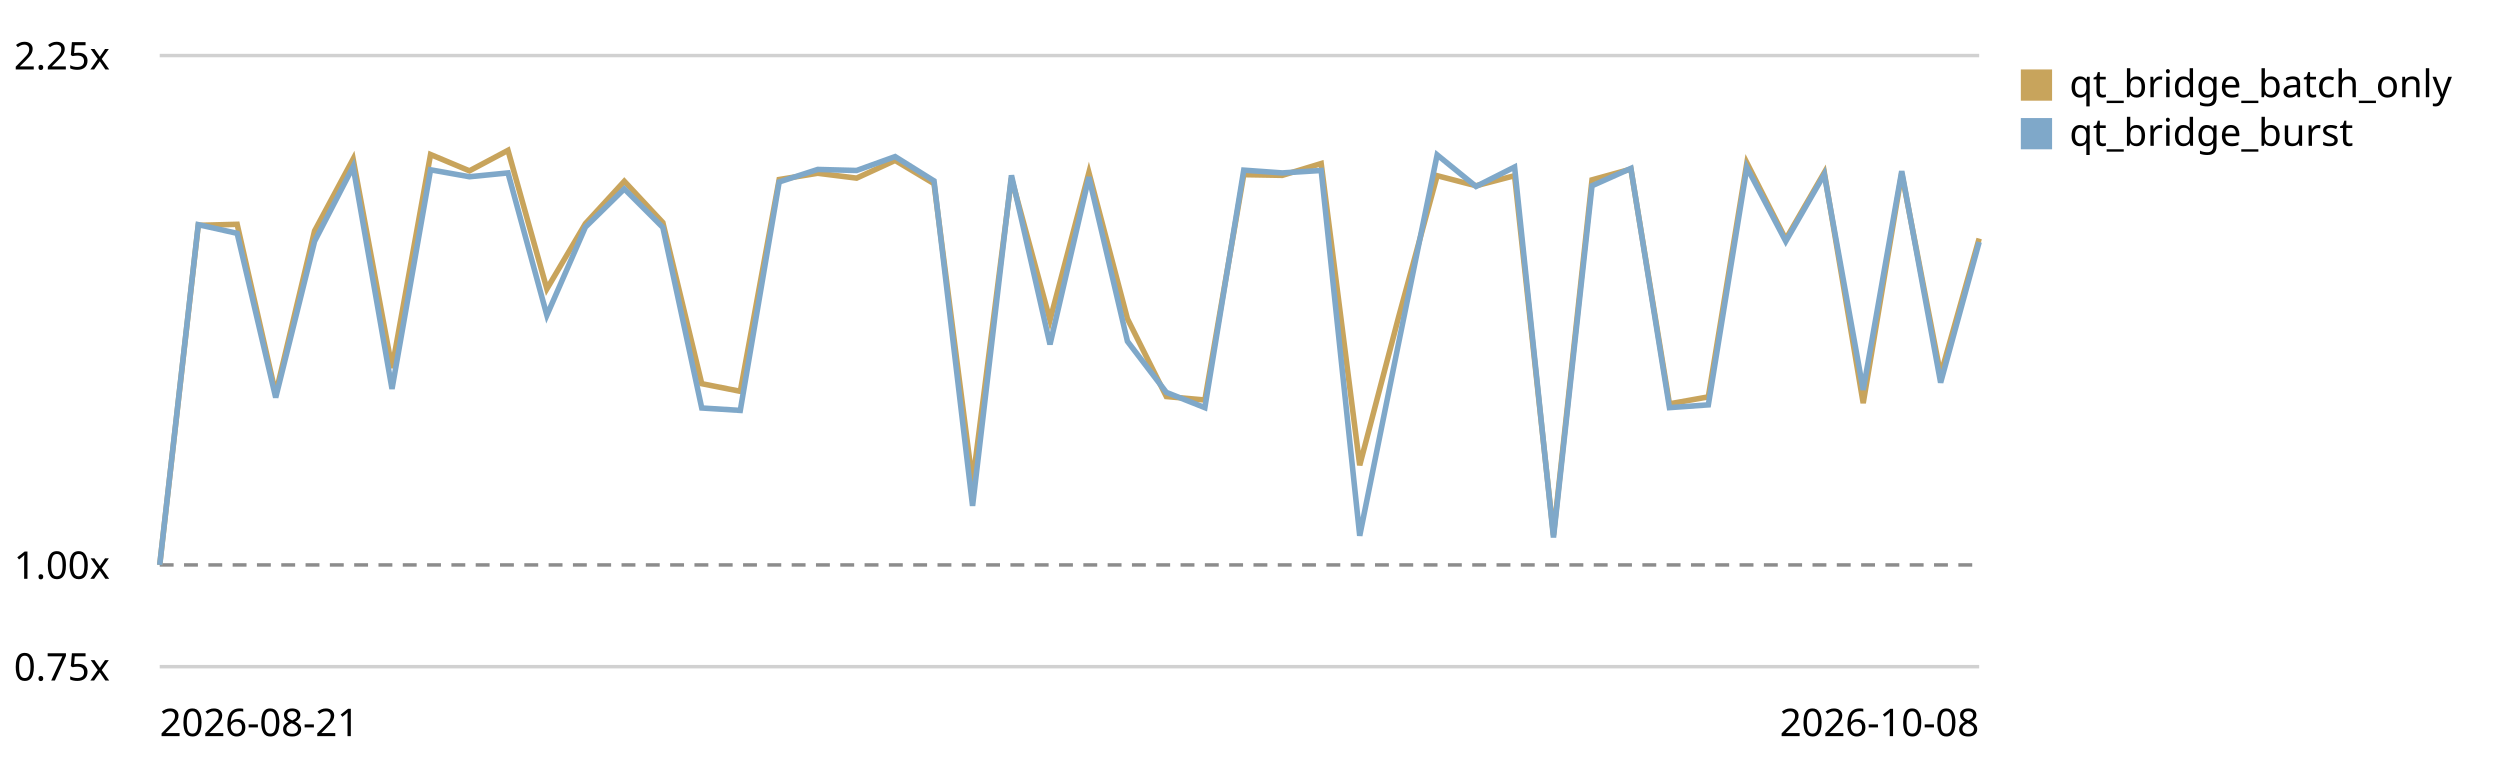
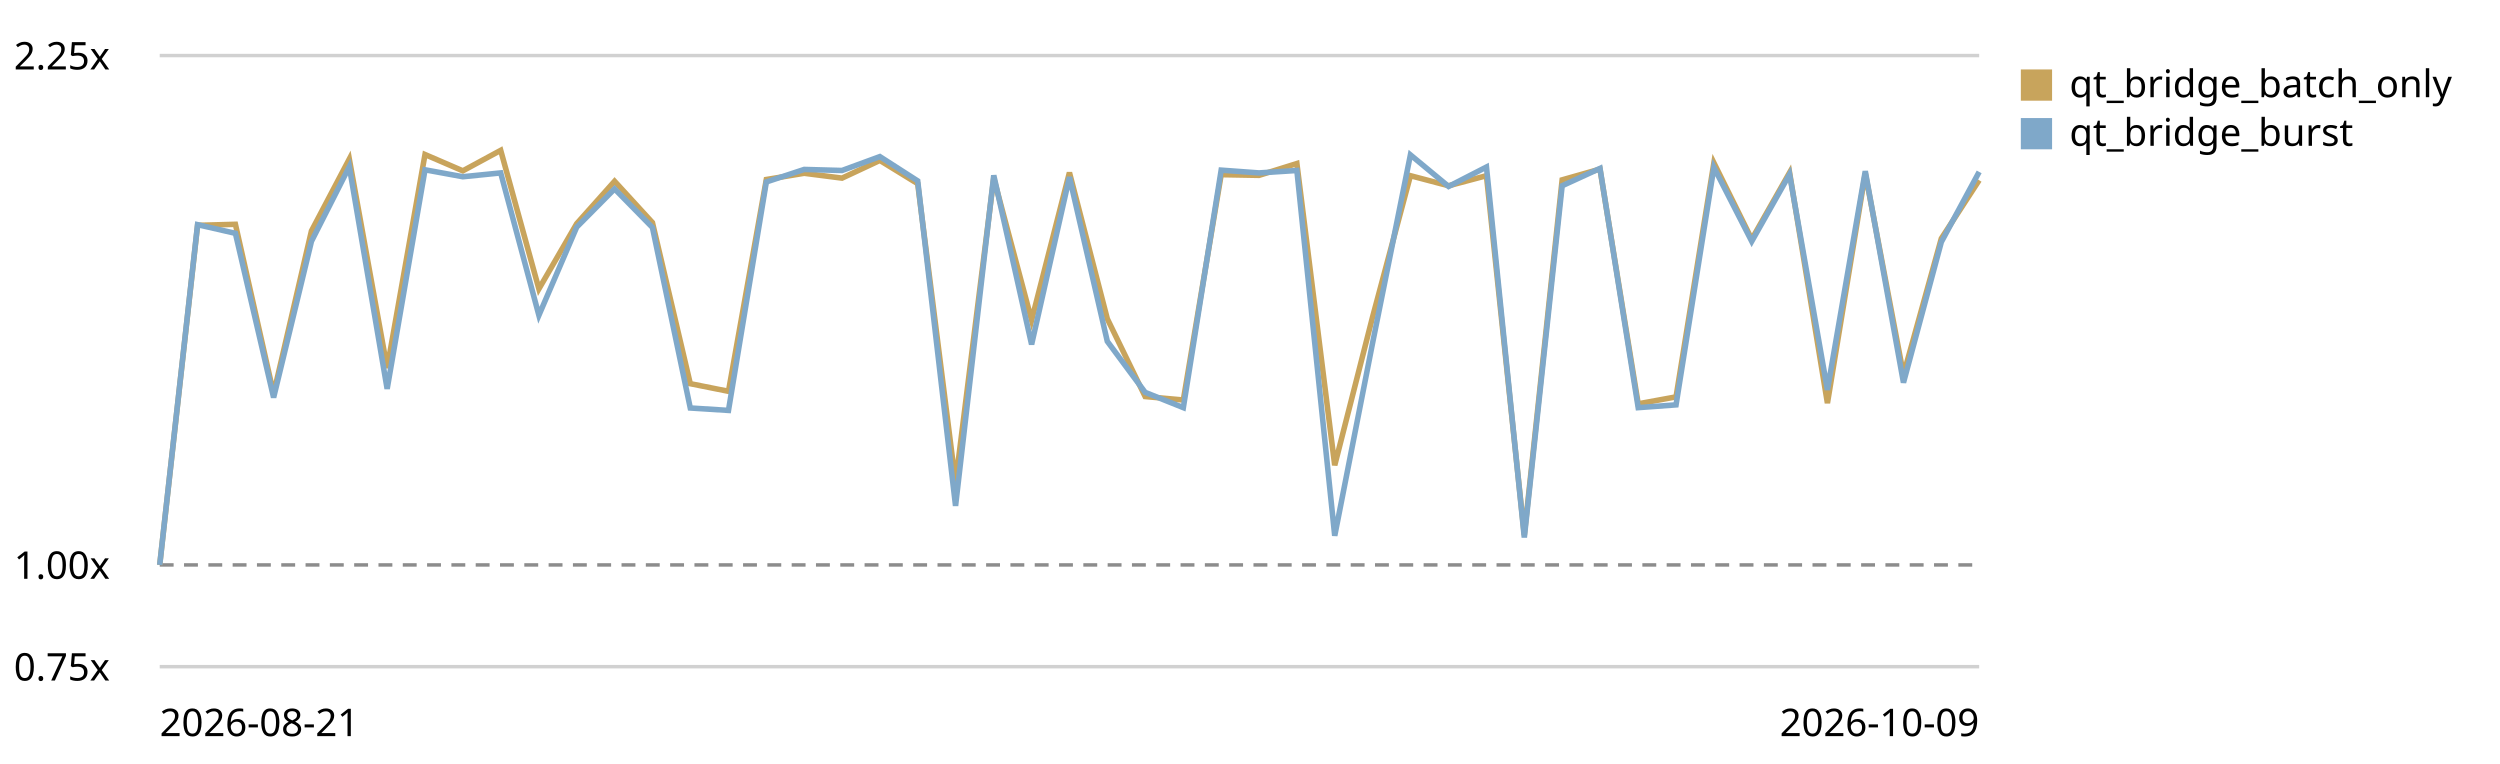
<svg xmlns="http://www.w3.org/2000/svg" viewBox="0 0 720 220" role="img" aria-label="Qt bridge (buffer + coalesced flush) trend, relative to the first recorded run">
  <style>text{font:11px system-ui,sans-serif;fill:currentColor}.grid{stroke:currentColor;stroke-opacity:.18}.base{stroke:currentColor;stroke-opacity:.45;stroke-dasharray:4 3}</style>
  <line class="grid" x1="46" y1="192.0" x2="570" y2="192.0" />
  <text x="4" y="196.0">0.75x</text>
  <line class="base" x1="46" y1="162.7" x2="570" y2="162.7" />
  <text x="4" y="166.7">1.00x</text>
  <line class="grid" x1="46" y1="16.0" x2="570" y2="16.0" />
  <text x="4" y="20.0">2.25x</text>
-   <path d="M46.0,162.7 L57.1,64.9 L68.3,64.6 L79.4,113.4 L90.6,66.5 L101.7,45.8 L112.9,106.0 L124.0,44.5 L135.2,49.2 L146.3,43.3 L157.5,83.2 L168.6,64.4 L179.8,52.2 L190.9,64.1 L202.1,110.5 L213.2,112.7 L224.4,51.7 L235.5,49.9 L246.7,51.3 L257.8,46.2 L269.0,52.9 L280.1,139.0 L291.3,51.3 L302.4,92.2 L313.6,49.7 L324.7,91.8 L335.9,114.2 L347.0,115.2 L358.2,50.3 L369.3,50.5 L380.5,47.1 L391.6,134.0 L402.8,91.3 L413.9,50.6 L425.1,53.5 L436.2,50.6 L447.4,154.1 L458.5,51.8 L469.7,48.7 L480.8,116.3 L492.0,114.3 L503.1,46.9 L514.3,68.9 L525.4,49.7 L536.6,116.1 L547.7,49.9 L558.9,107.9 L570.0,68.7" fill="none" stroke="#c8a45c" stroke-width="1.6" />
+   <path d="M46.0,162.7 L56.9,64.9 L67.8,64.6 L78.8,113.4 L89.7,66.5 L100.6,45.8 L111.5,106.0 L122.4,44.5 L133.3,49.2 L144.2,43.3 L155.2,83.2 L166.1,64.4 L177.0,52.2 L187.9,64.1 L198.8,110.5 L209.8,112.7 L220.7,51.7 L231.6,49.9 L242.5,51.3 L253.4,46.2 L264.3,52.9 L275.2,139.0 L286.2,51.3 L297.1,92.2 L308.0,49.7 L318.9,91.8 L329.8,114.2 L340.8,115.2 L351.7,50.3 L362.6,50.5 L373.5,47.1 L384.4,134.0 L395.3,91.3 L406.2,50.6 L417.2,53.5 L428.1,50.6 L439.0,154.1 L449.9,51.8 L460.8,48.7 L471.8,116.3 L482.7,114.3 L493.6,46.9 L504.5,68.9 L515.4,49.7 L526.3,116.1 L537.2,49.9 L548.2,107.9 L559.1,68.7 L570.0,51.9" fill="none" stroke="#c8a45c" stroke-width="1.6" />
  <rect x="582" y="20" width="9" height="9" fill="#c8a45c" />
  <text x="596" y="28">qt_bridge_batch_only</text>
-   <path d="M46.0,162.7 L57.1,64.7 L68.3,67.2 L79.4,114.5 L90.6,69.5 L101.7,48.0 L112.9,112.0 L124.0,48.9 L135.2,50.9 L146.3,49.8 L157.5,90.8 L168.6,65.4 L179.8,54.4 L190.9,65.5 L202.1,117.5 L213.2,118.2 L224.4,52.4 L235.5,48.8 L246.7,49.1 L257.8,45.1 L269.0,52.1 L280.1,145.7 L291.3,50.5 L302.4,99.2 L313.6,51.0 L324.7,98.3 L335.9,113.0 L347.0,117.4 L358.2,49.0 L369.3,49.8 L380.5,49.1 L391.6,154.3 L402.8,98.8 L413.9,44.6 L425.1,53.7 L436.2,48.1 L447.4,154.8 L458.5,53.5 L469.7,48.5 L480.8,117.4 L492.0,116.6 L503.1,48.2 L514.3,69.5 L525.4,50.2 L536.6,112.3 L547.7,49.3 L558.9,110.2 L570.0,69.7" fill="none" stroke="#7fa8c9" stroke-width="1.6" />
+   <path d="M46.0,162.7 L56.9,64.7 L67.8,67.2 L78.8,114.5 L89.7,69.5 L100.6,48.0 L111.5,112.0 L122.4,48.9 L133.3,50.9 L144.2,49.8 L155.2,90.8 L166.1,65.4 L177.0,54.4 L187.9,65.5 L198.8,117.5 L209.8,118.2 L220.7,52.4 L231.6,48.8 L242.5,49.1 L253.4,45.1 L264.3,52.1 L275.2,145.7 L286.2,50.5 L297.1,99.2 L308.0,51.0 L318.9,98.3 L329.8,113.0 L340.8,117.4 L351.7,49.0 L362.6,49.8 L373.5,49.1 L384.4,154.3 L395.3,98.8 L406.2,44.6 L417.2,53.7 L428.1,48.1 L439.0,154.8 L449.9,53.5 L460.8,48.5 L471.8,117.4 L482.7,116.6 L493.6,48.2 L504.5,69.5 L515.4,50.2 L526.3,112.3 L537.2,49.3 L548.2,110.2 L559.1,69.7 L570.0,49.5" fill="none" stroke="#7fa8c9" stroke-width="1.6" />
  <rect x="582" y="34" width="9" height="9" fill="#7fa8c9" />
  <text x="596" y="42">qt_bridge_burst</text>
  <text x="46" y="212">2026-08-21</text>
-   <text x="570" y="212" text-anchor="end">2026-10-08</text>
+   <text x="570" y="212" text-anchor="end">2026-10-09</text>
</svg>
